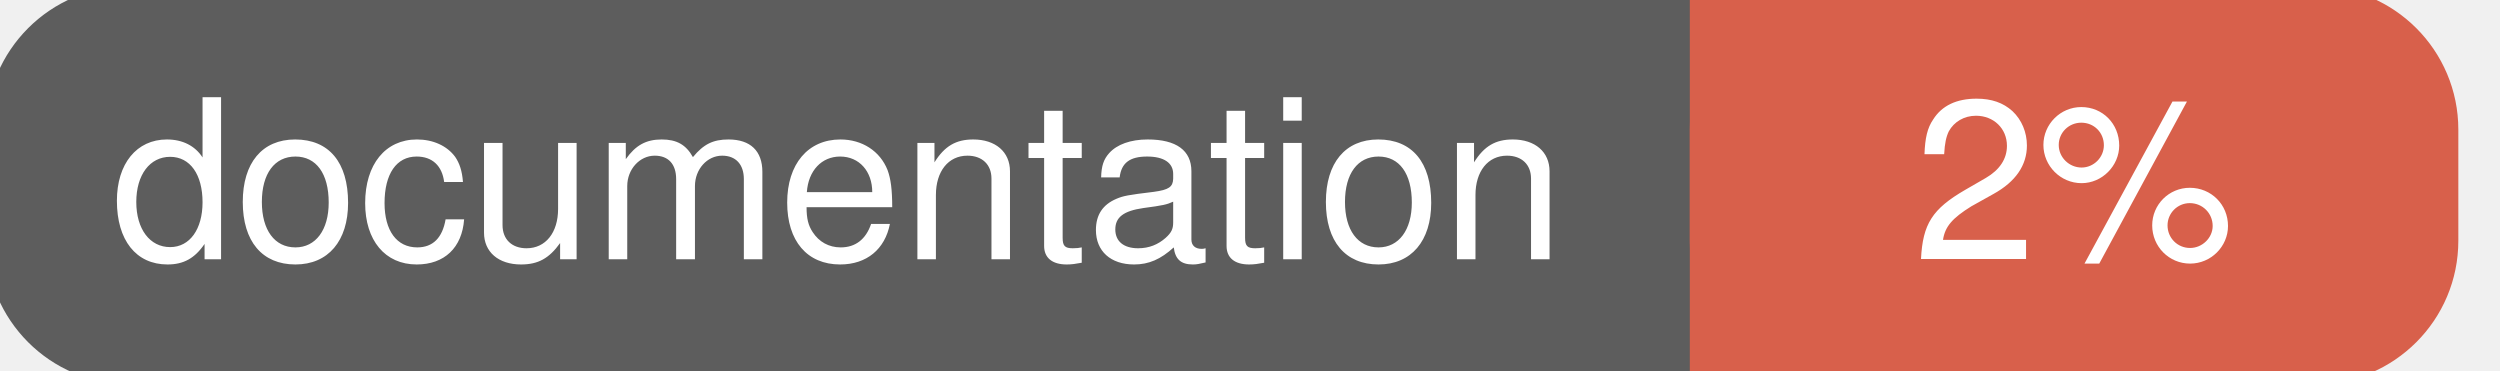
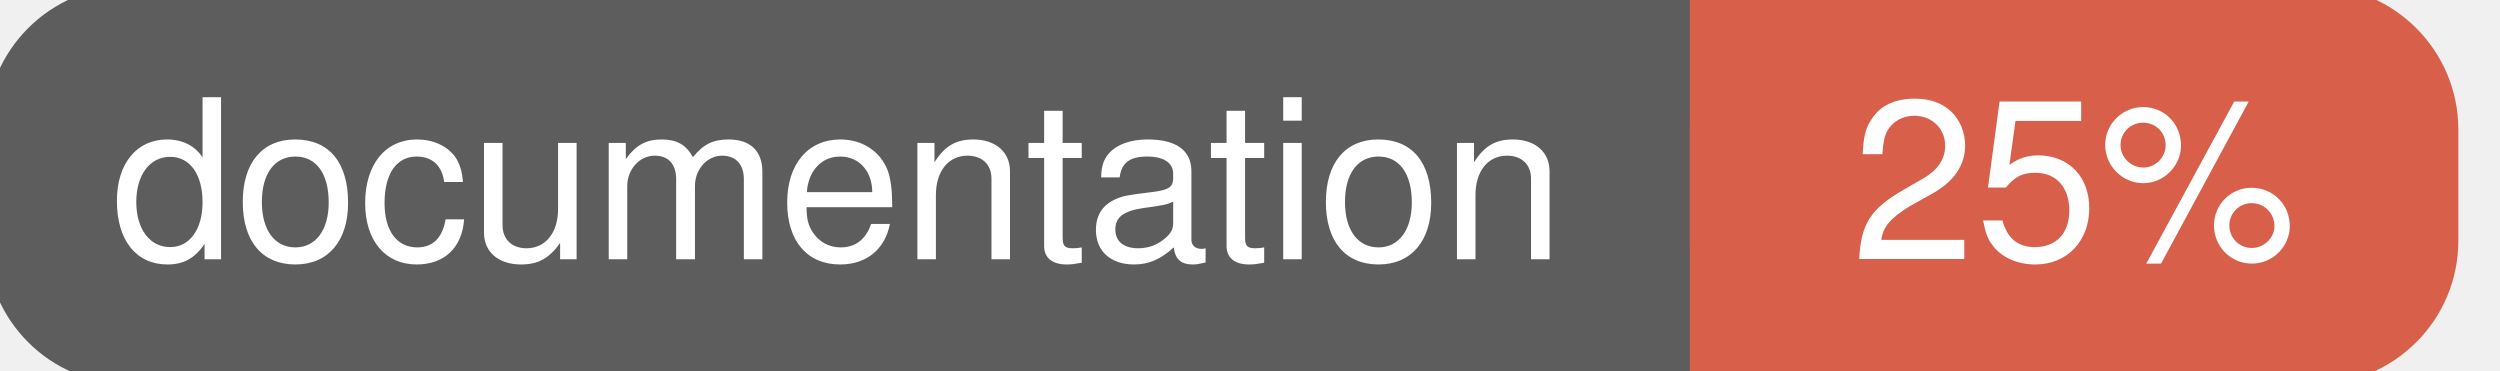
<svg xmlns="http://www.w3.org/2000/svg" width="135" height="20">
  <g>
    <rect id="svg_1" height="20" width="130" y="0" x="0" stroke-width="1.5" stroke="#5d5d5d" fill="#5d5d5d" rx="7" ry="7" />
    <rect id="svg_2" height="20" width="40" y="0" x="92" stroke-width="1.5" stroke="#d8604b" fill="#d8604b" rx="7" ry="7" />
    <rect id="svg_3" height="20" width="22" y="0" x="92" stroke-width="1.5" stroke="#d8604b" fill="#d8604b" />
    <text xml:space="preserve" text-anchor="start" font-family="Helvetica, Arial, sans-serif" font-size="12" id="svg_4" y="14" x="6" stroke-width="0" stroke="#5d5d5d" fill="#ffffff">documentation</text>
-     <text xml:space="preserve" text-anchor="middle" font-family="Helvetica, Arial, sans-serif" font-size="12" id="svg_5" y="14" x="112" stroke-width="0" stroke="#5d5d5d" fill="#ffffff" style="text-anchor: middle">2%</text>
+     <text xml:space="preserve" text-anchor="middle" font-family="Helvetica, Arial, sans-serif" font-size="12" id="svg_5" y="14" x="112" stroke-width="0" stroke="#5d5d5d" fill="#ffffff" style="text-anchor: middle">25%</text>
  </g>
</svg>
